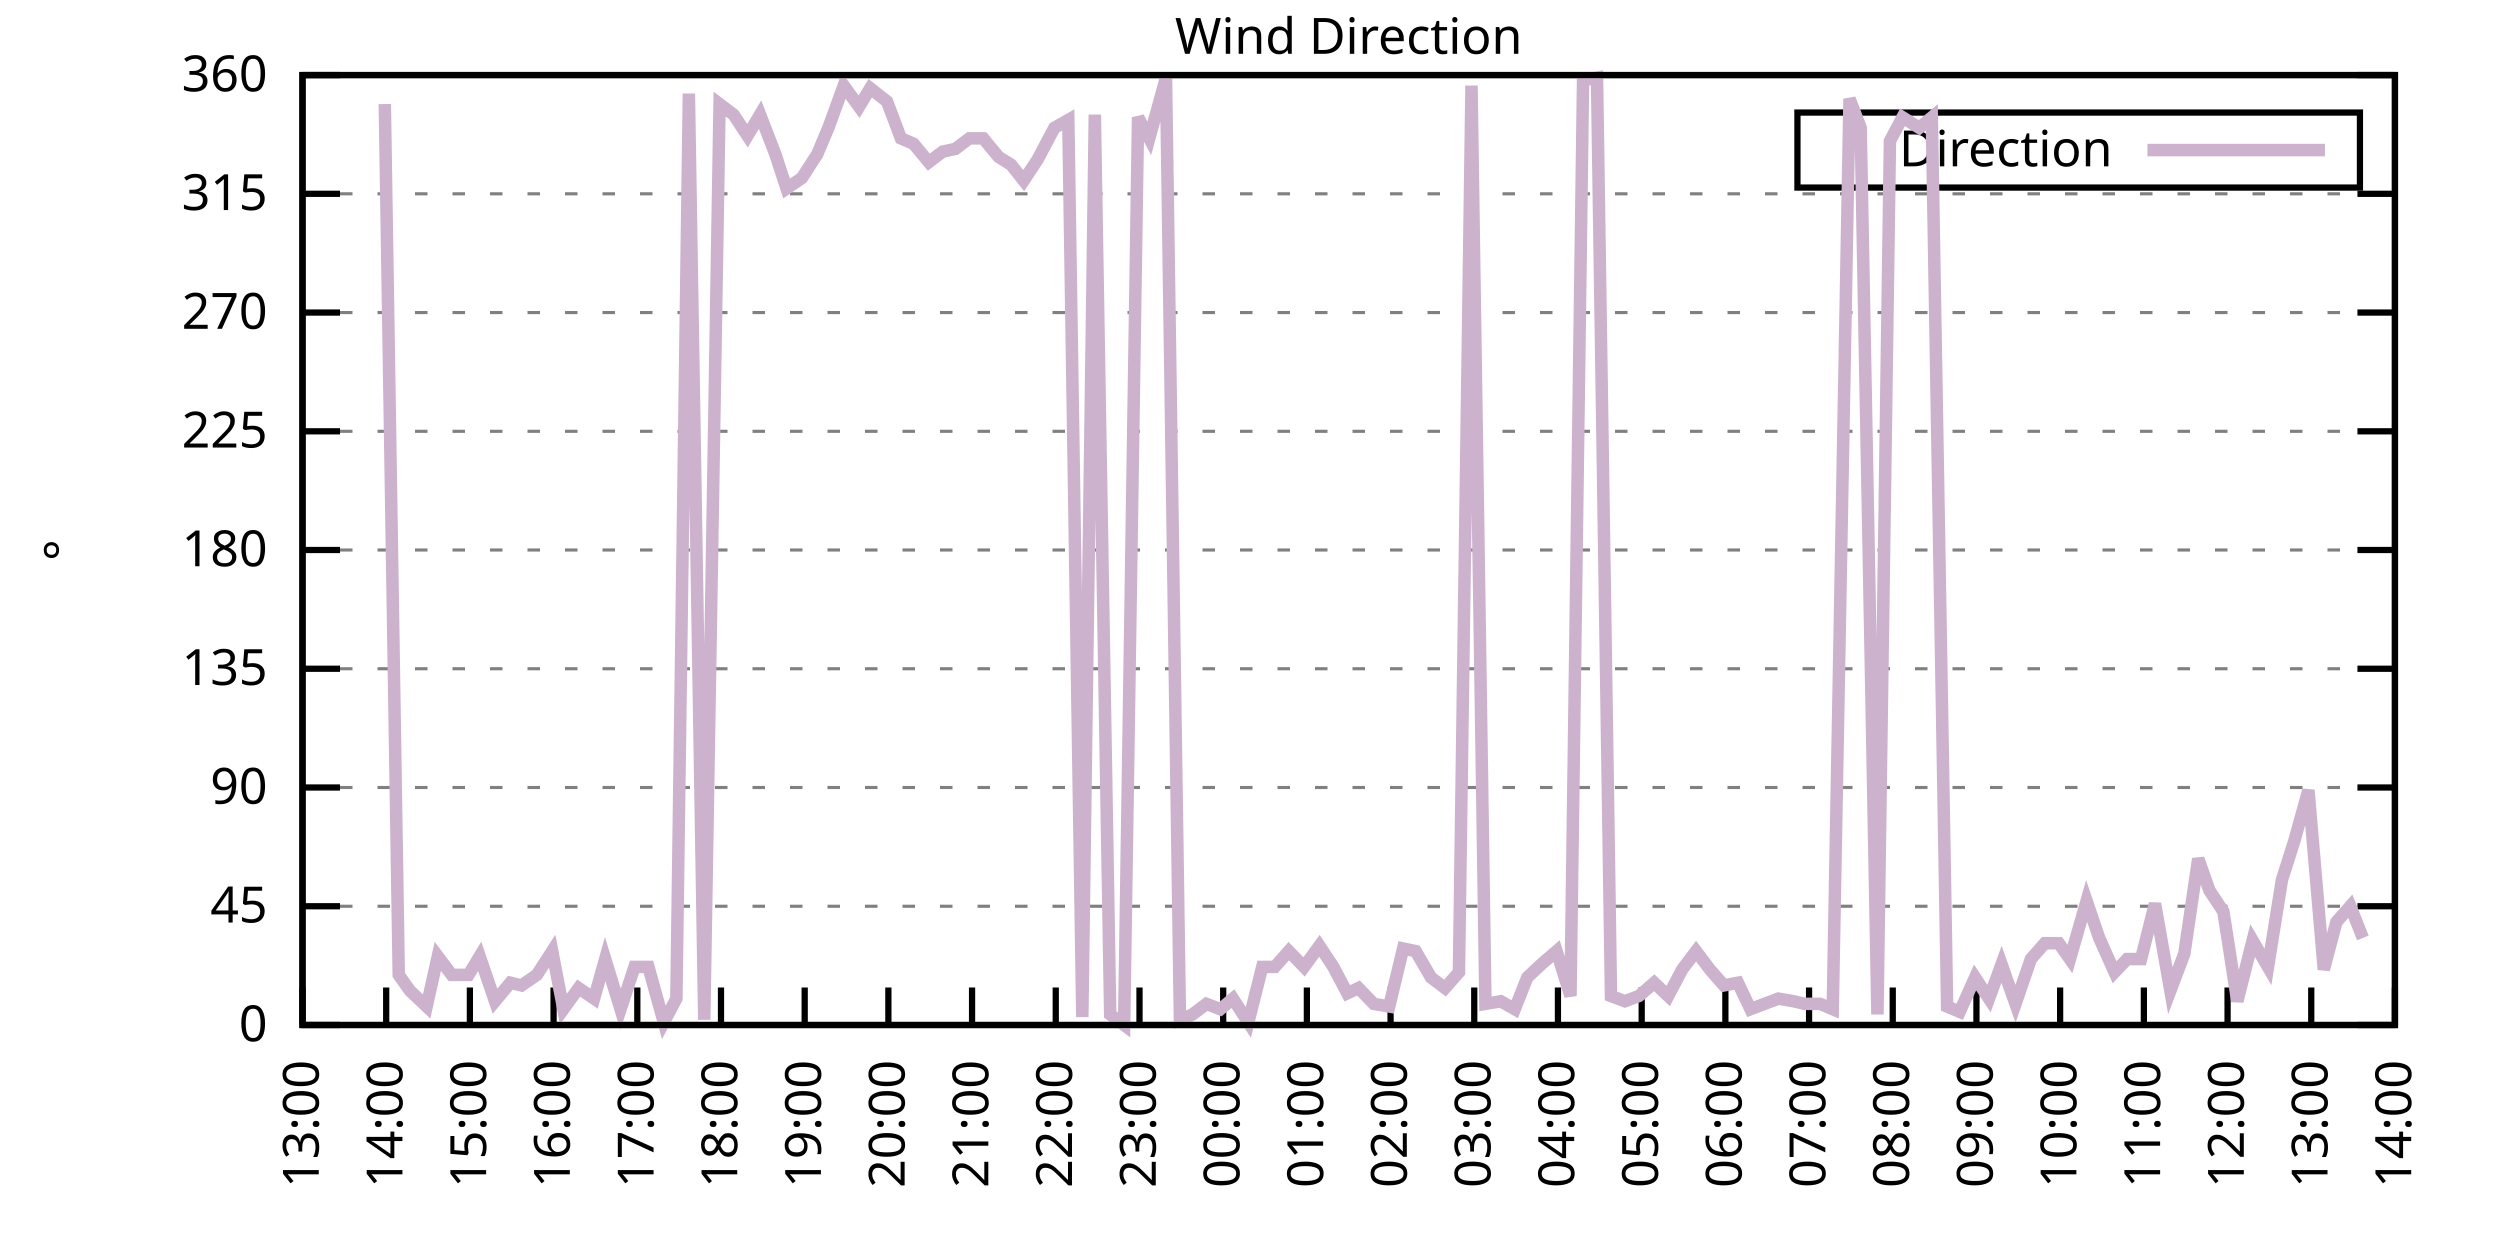
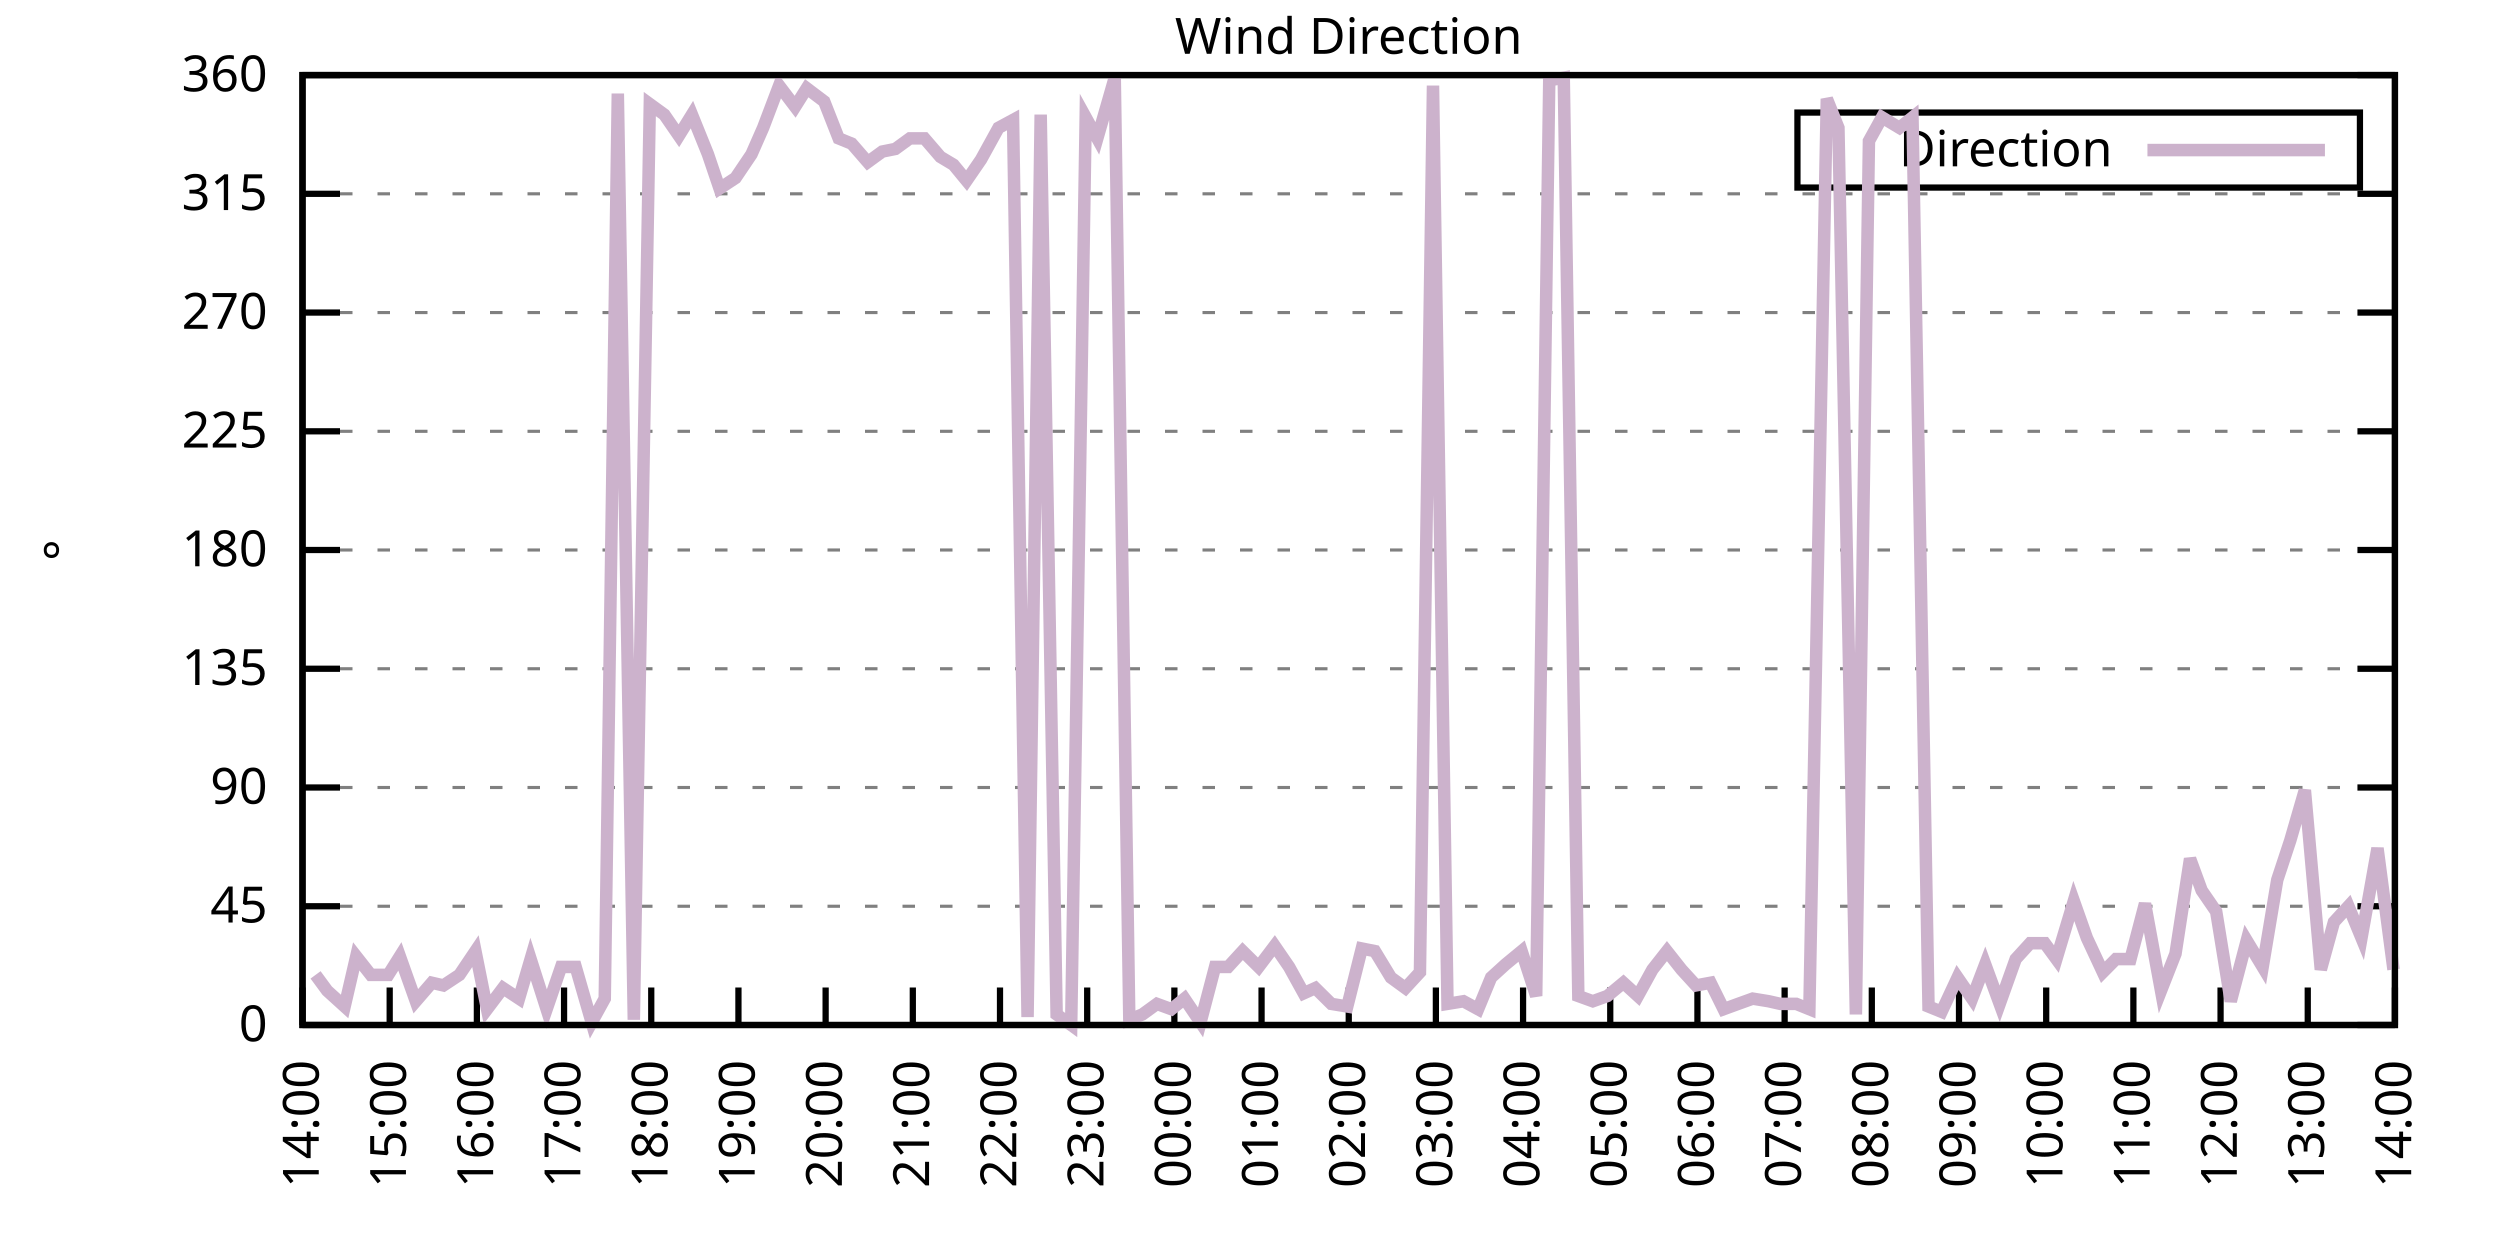
<svg xmlns="http://www.w3.org/2000/svg" xmlns:xlink="http://www.w3.org/1999/xlink" width="400" height="200" viewBox="0 0 400 200">
  <g id="gnuplot_canvas">
    <rect x="0" y="0" width="400" height="200" fill="none" />
    <defs>
      <circle id="gpDot" r="0.5" stroke-width="0.5" stroke="currentColor" />
      <path id="gpPt0" stroke-width="0.333" stroke="currentColor" d="M-1,0 h2 M0,-1 v2" />
      <path id="gpPt1" stroke-width="0.333" stroke="currentColor" d="M-1,-1 L1,1 M1,-1 L-1,1" />
      <path id="gpPt2" stroke-width="0.333" stroke="currentColor" d="M-1,0 L1,0 M0,-1 L0,1 M-1,-1 L1,1 M-1,1 L1,-1" />
      <rect id="gpPt3" stroke-width="0.333" stroke="currentColor" x="-1" y="-1" width="2" height="2" />
      <rect id="gpPt4" stroke-width="0.333" stroke="currentColor" fill="currentColor" x="-1" y="-1" width="2" height="2" />
      <circle id="gpPt5" stroke-width="0.333" stroke="currentColor" cx="0" cy="0" r="1" />
      <use xlink:href="#gpPt5" id="gpPt6" fill="currentColor" stroke="none" />
      <path id="gpPt7" stroke-width="0.333" stroke="currentColor" d="M0,-1.33 L-1.33,0.67 L1.33,0.67 z" />
      <use xlink:href="#gpPt7" id="gpPt8" fill="currentColor" stroke="none" />
      <use xlink:href="#gpPt7" id="gpPt9" stroke="currentColor" transform="rotate(180)" />
      <use xlink:href="#gpPt9" id="gpPt10" fill="currentColor" stroke="none" />
      <use xlink:href="#gpPt3" id="gpPt11" stroke="currentColor" transform="rotate(45)" />
      <use xlink:href="#gpPt11" id="gpPt12" fill="currentColor" stroke="none" />
      <path id="gpPt13" stroke-width="0.333" stroke="currentColor" d="M0,1.330 L1.265,0.411 L0.782,-1.067 L-0.782,-1.076 L-1.265,0.411 z" />
      <use xlink:href="#gpPt13" id="gpPt14" fill="currentColor" stroke="none" />
      <filter id="textbox" filterUnits="objectBoundingBox" x="0" y="0" height="1" width="1">
        <feFlood flood-color="white" flood-opacity="1" result="bgnd" />
        <feComposite in="SourceGraphic" in2="bgnd" operator="atop" />
      </filter>
      <filter id="greybox" filterUnits="objectBoundingBox" x="0" y="0" height="1" width="1">
        <feFlood flood-color="lightgrey" flood-opacity="1" result="grey" />
        <feComposite in="SourceGraphic" in2="grey" operator="atop" />
      </filter>
    </defs>
    <g fill="none" color="white" stroke="currentColor" stroke-width="1.00" stroke-linecap="butt" stroke-linejoin="miter">
</g>
    <g fill="none" color="black" stroke="currentColor" stroke-width="1.00" stroke-linecap="butt" stroke-linejoin="miter">
      <g stroke="none" shape-rendering="crispEdges">
        <polygon fill="rgb(255, 255, 255)" points="48.40,164.00 383.18,164.00 383.18,12.02 48.40,12.02 " />
      </g>
    </g>
    <g fill="none" color="black" stroke="currentColor" stroke-width="1.00" stroke-linecap="butt" stroke-linejoin="miter">
</g>
    <g fill="none" color="black" stroke="black" stroke-width="0.50" stroke-linecap="butt" stroke-linejoin="miter">
</g>
    <g fill="none" color="gray" stroke="currentColor" stroke-width="0.50" stroke-linecap="butt" stroke-linejoin="miter">
      <path stroke="gray" stroke-dasharray="2,4" class="gridline" d="M48.40,164.00 L383.19,164.00  " />
    </g>
    <g fill="none" color="gray" stroke="gray" stroke-width="1.00" stroke-linecap="butt" stroke-linejoin="miter">
</g>
    <g fill="none" color="black" stroke="currentColor" stroke-width="1.00" stroke-linecap="butt" stroke-linejoin="miter">
      <path stroke="black" d="M48.40,164.00 L54.40,164.00 M383.19,164.00 L377.19,164.00  " />
      <g transform="translate(42.80,166.60)" stroke="none" fill="black" font-family="Sans" font-size="8.00" text-anchor="end">
        <text>
          <tspan font-family="Sans"> 0</tspan>
        </text>
      </g>
    </g>
    <g fill="none" color="black" stroke="currentColor" stroke-width="1.00" stroke-linecap="butt" stroke-linejoin="miter">
</g>
    <g fill="none" color="black" stroke="black" stroke-width="0.50" stroke-linecap="butt" stroke-linejoin="miter">
</g>
    <g fill="none" color="gray" stroke="currentColor" stroke-width="0.50" stroke-linecap="butt" stroke-linejoin="miter">
      <path stroke="gray" stroke-dasharray="2,4" class="gridline" d="M48.40,145.00 L383.19,145.00  " />
    </g>
    <g fill="none" color="gray" stroke="gray" stroke-width="1.00" stroke-linecap="butt" stroke-linejoin="miter">
</g>
    <g fill="none" color="black" stroke="currentColor" stroke-width="1.00" stroke-linecap="butt" stroke-linejoin="miter">
      <path stroke="black" d="M48.40,145.00 L54.40,145.00 M383.19,145.00 L377.19,145.00  " />
      <g transform="translate(42.80,147.60)" stroke="none" fill="black" font-family="Sans" font-size="8.00" text-anchor="end">
        <text>
          <tspan font-family="Sans"> 45</tspan>
        </text>
      </g>
    </g>
    <g fill="none" color="black" stroke="currentColor" stroke-width="1.00" stroke-linecap="butt" stroke-linejoin="miter">
</g>
    <g fill="none" color="black" stroke="black" stroke-width="0.50" stroke-linecap="butt" stroke-linejoin="miter">
</g>
    <g fill="none" color="gray" stroke="currentColor" stroke-width="0.50" stroke-linecap="butt" stroke-linejoin="miter">
      <path stroke="gray" stroke-dasharray="2,4" class="gridline" d="M48.40,126.00 L383.19,126.00  " />
    </g>
    <g fill="none" color="gray" stroke="gray" stroke-width="1.00" stroke-linecap="butt" stroke-linejoin="miter">
</g>
    <g fill="none" color="black" stroke="currentColor" stroke-width="1.00" stroke-linecap="butt" stroke-linejoin="miter">
      <path stroke="black" d="M48.40,126.00 L54.40,126.00 M383.19,126.00 L377.19,126.00  " />
      <g transform="translate(42.80,128.60)" stroke="none" fill="black" font-family="Sans" font-size="8.00" text-anchor="end">
        <text>
          <tspan font-family="Sans"> 90</tspan>
        </text>
      </g>
    </g>
    <g fill="none" color="black" stroke="currentColor" stroke-width="1.00" stroke-linecap="butt" stroke-linejoin="miter">
</g>
    <g fill="none" color="black" stroke="black" stroke-width="0.50" stroke-linecap="butt" stroke-linejoin="miter">
</g>
    <g fill="none" color="gray" stroke="currentColor" stroke-width="0.50" stroke-linecap="butt" stroke-linejoin="miter">
      <path stroke="gray" stroke-dasharray="2,4" class="gridline" d="M48.40,107.00 L383.19,107.00  " />
    </g>
    <g fill="none" color="gray" stroke="gray" stroke-width="1.00" stroke-linecap="butt" stroke-linejoin="miter">
</g>
    <g fill="none" color="black" stroke="currentColor" stroke-width="1.00" stroke-linecap="butt" stroke-linejoin="miter">
      <path stroke="black" d="M48.40,107.00 L54.40,107.00 M383.19,107.00 L377.19,107.00  " />
      <g transform="translate(42.80,109.60)" stroke="none" fill="black" font-family="Sans" font-size="8.00" text-anchor="end">
        <text>
          <tspan font-family="Sans"> 135</tspan>
        </text>
      </g>
    </g>
    <g fill="none" color="black" stroke="currentColor" stroke-width="1.00" stroke-linecap="butt" stroke-linejoin="miter">
</g>
    <g fill="none" color="black" stroke="black" stroke-width="0.50" stroke-linecap="butt" stroke-linejoin="miter">
</g>
    <g fill="none" color="gray" stroke="currentColor" stroke-width="0.50" stroke-linecap="butt" stroke-linejoin="miter">
      <path stroke="gray" stroke-dasharray="2,4" class="gridline" d="M48.40,88.00 L383.19,88.00  " />
    </g>
    <g fill="none" color="gray" stroke="gray" stroke-width="1.00" stroke-linecap="butt" stroke-linejoin="miter">
</g>
    <g fill="none" color="black" stroke="currentColor" stroke-width="1.00" stroke-linecap="butt" stroke-linejoin="miter">
      <path stroke="black" d="M48.40,88.00 L54.40,88.00 M383.19,88.00 L377.19,88.00  " />
      <g transform="translate(42.80,90.60)" stroke="none" fill="black" font-family="Sans" font-size="8.00" text-anchor="end">
        <text>
          <tspan font-family="Sans"> 180</tspan>
        </text>
      </g>
    </g>
    <g fill="none" color="black" stroke="currentColor" stroke-width="1.00" stroke-linecap="butt" stroke-linejoin="miter">
</g>
    <g fill="none" color="black" stroke="black" stroke-width="0.50" stroke-linecap="butt" stroke-linejoin="miter">
</g>
    <g fill="none" color="gray" stroke="currentColor" stroke-width="0.50" stroke-linecap="butt" stroke-linejoin="miter">
      <path stroke="gray" stroke-dasharray="2,4" class="gridline" d="M48.40,69.01 L383.19,69.01  " />
    </g>
    <g fill="none" color="gray" stroke="gray" stroke-width="1.00" stroke-linecap="butt" stroke-linejoin="miter">
</g>
    <g fill="none" color="black" stroke="currentColor" stroke-width="1.00" stroke-linecap="butt" stroke-linejoin="miter">
      <path stroke="black" d="M48.40,69.01 L54.40,69.01 M383.19,69.01 L377.19,69.01  " />
      <g transform="translate(42.80,71.61)" stroke="none" fill="black" font-family="Sans" font-size="8.00" text-anchor="end">
        <text>
          <tspan font-family="Sans"> 225</tspan>
        </text>
      </g>
    </g>
    <g fill="none" color="black" stroke="currentColor" stroke-width="1.00" stroke-linecap="butt" stroke-linejoin="miter">
</g>
    <g fill="none" color="black" stroke="black" stroke-width="0.50" stroke-linecap="butt" stroke-linejoin="miter">
</g>
    <g fill="none" color="gray" stroke="currentColor" stroke-width="0.50" stroke-linecap="butt" stroke-linejoin="miter">
      <path stroke="gray" stroke-dasharray="2,4" class="gridline" d="M48.40,50.01 L383.19,50.01  " />
    </g>
    <g fill="none" color="gray" stroke="gray" stroke-width="1.00" stroke-linecap="butt" stroke-linejoin="miter">
</g>
    <g fill="none" color="black" stroke="currentColor" stroke-width="1.00" stroke-linecap="butt" stroke-linejoin="miter">
      <path stroke="black" d="M48.40,50.01 L54.40,50.01 M383.19,50.01 L377.19,50.01  " />
      <g transform="translate(42.80,52.61)" stroke="none" fill="black" font-family="Sans" font-size="8.00" text-anchor="end">
        <text>
          <tspan font-family="Sans"> 270</tspan>
        </text>
      </g>
    </g>
    <g fill="none" color="black" stroke="currentColor" stroke-width="1.00" stroke-linecap="butt" stroke-linejoin="miter">
</g>
    <g fill="none" color="black" stroke="black" stroke-width="0.50" stroke-linecap="butt" stroke-linejoin="miter">
</g>
    <g fill="none" color="gray" stroke="currentColor" stroke-width="0.50" stroke-linecap="butt" stroke-linejoin="miter">
      <path stroke="gray" stroke-dasharray="2,4" class="gridline" d="M48.40,31.01 L383.19,31.01  " />
    </g>
    <g fill="none" color="gray" stroke="gray" stroke-width="1.00" stroke-linecap="butt" stroke-linejoin="miter">
</g>
    <g fill="none" color="black" stroke="currentColor" stroke-width="1.00" stroke-linecap="butt" stroke-linejoin="miter">
      <path stroke="black" d="M48.40,31.01 L54.40,31.01 M383.19,31.01 L377.19,31.01  " />
      <g transform="translate(42.80,33.61)" stroke="none" fill="black" font-family="Sans" font-size="8.00" text-anchor="end">
        <text>
          <tspan font-family="Sans"> 315</tspan>
        </text>
      </g>
    </g>
    <g fill="none" color="black" stroke="currentColor" stroke-width="1.00" stroke-linecap="butt" stroke-linejoin="miter">
</g>
    <g fill="none" color="black" stroke="black" stroke-width="0.50" stroke-linecap="butt" stroke-linejoin="miter">
</g>
    <g fill="none" color="gray" stroke="currentColor" stroke-width="0.50" stroke-linecap="butt" stroke-linejoin="miter">
      <path stroke="gray" stroke-dasharray="2,4" class="gridline" d="M48.40,12.01 L383.19,12.01  " />
    </g>
    <g fill="none" color="gray" stroke="gray" stroke-width="1.00" stroke-linecap="butt" stroke-linejoin="miter">
</g>
    <g fill="none" color="black" stroke="currentColor" stroke-width="1.00" stroke-linecap="butt" stroke-linejoin="miter">
      <path stroke="black" d="M48.40,12.01 L54.40,12.01 M383.19,12.01 L377.19,12.01  " />
      <g transform="translate(42.80,14.61)" stroke="none" fill="black" font-family="Sans" font-size="8.00" text-anchor="end">
        <text>
          <tspan font-family="Sans"> 360</tspan>
        </text>
      </g>
    </g>
    <g fill="none" color="black" stroke="currentColor" stroke-width="1.00" stroke-linecap="butt" stroke-linejoin="miter">
      <path stroke="black" d="M48.40,164.00 L48.40,158.00  " />
      <g transform="translate(51.00,169.60) rotate(270.00)" stroke="none" fill="black" font-family="Sans" font-size="8.00" text-anchor="end">
        <text>
-           <tspan font-family="Sans">13:00</tspan>
-         </text>
-       </g>
-     </g>
-     <g fill="none" color="black" stroke="currentColor" stroke-width="1.00" stroke-linecap="butt" stroke-linejoin="miter">
-       <path stroke="black" d="M61.79,164.00 L61.79,158.00  " />
-       <g transform="translate(64.39,169.60) rotate(270.00)" stroke="none" fill="black" font-family="Sans" font-size="8.00" text-anchor="end">
-         <text>
          <tspan font-family="Sans">14:00</tspan>
        </text>
      </g>
    </g>
    <g fill="none" color="black" stroke="currentColor" stroke-width="1.00" stroke-linecap="butt" stroke-linejoin="miter">
-       <path stroke="black" d="M75.18,164.00 L75.18,158.00  " />
-       <g transform="translate(77.78,169.60) rotate(270.00)" stroke="none" fill="black" font-family="Sans" font-size="8.00" text-anchor="end">
+       <path stroke="black" d="M62.35,164.00 L62.35,158.00  " />
+       <g transform="translate(64.95,169.60) rotate(270.00)" stroke="none" fill="black" font-family="Sans" font-size="8.00" text-anchor="end">
        <text>
          <tspan font-family="Sans">15:00</tspan>
        </text>
      </g>
    </g>
    <g fill="none" color="black" stroke="currentColor" stroke-width="1.00" stroke-linecap="butt" stroke-linejoin="miter">
-       <path stroke="black" d="M88.57,164.00 L88.57,158.00  " />
-       <g transform="translate(91.17,169.60) rotate(270.00)" stroke="none" fill="black" font-family="Sans" font-size="8.00" text-anchor="end">
+       <path stroke="black" d="M76.30,164.00 L76.30,158.00  " />
+       <g transform="translate(78.90,169.60) rotate(270.00)" stroke="none" fill="black" font-family="Sans" font-size="8.00" text-anchor="end">
        <text>
          <tspan font-family="Sans">16:00</tspan>
        </text>
      </g>
    </g>
    <g fill="none" color="black" stroke="currentColor" stroke-width="1.00" stroke-linecap="butt" stroke-linejoin="miter">
-       <path stroke="black" d="M101.97,164.00 L101.97,158.00  " />
-       <g transform="translate(104.57,169.60) rotate(270.00)" stroke="none" fill="black" font-family="Sans" font-size="8.00" text-anchor="end">
+       <path stroke="black" d="M90.25,164.00 L90.25,158.00  " />
+       <g transform="translate(92.85,169.60) rotate(270.00)" stroke="none" fill="black" font-family="Sans" font-size="8.00" text-anchor="end">
        <text>
          <tspan font-family="Sans">17:00</tspan>
        </text>
      </g>
    </g>
    <g fill="none" color="black" stroke="currentColor" stroke-width="1.00" stroke-linecap="butt" stroke-linejoin="miter">
-       <path stroke="black" d="M115.36,164.00 L115.36,158.00  " />
-       <g transform="translate(117.96,169.60) rotate(270.00)" stroke="none" fill="black" font-family="Sans" font-size="8.00" text-anchor="end">
+       <path stroke="black" d="M104.20,164.00 L104.20,158.00  " />
+       <g transform="translate(106.80,169.60) rotate(270.00)" stroke="none" fill="black" font-family="Sans" font-size="8.00" text-anchor="end">
        <text>
          <tspan font-family="Sans">18:00</tspan>
        </text>
      </g>
    </g>
    <g fill="none" color="black" stroke="currentColor" stroke-width="1.00" stroke-linecap="butt" stroke-linejoin="miter">
-       <path stroke="black" d="M128.75,164.00 L128.75,158.00  " />
-       <g transform="translate(131.35,169.60) rotate(270.00)" stroke="none" fill="black" font-family="Sans" font-size="8.00" text-anchor="end">
+       <path stroke="black" d="M118.15,164.00 L118.15,158.00  " />
+       <g transform="translate(120.75,169.60) rotate(270.00)" stroke="none" fill="black" font-family="Sans" font-size="8.00" text-anchor="end">
        <text>
          <tspan font-family="Sans">19:00</tspan>
        </text>
      </g>
    </g>
    <g fill="none" color="black" stroke="currentColor" stroke-width="1.00" stroke-linecap="butt" stroke-linejoin="miter">
-       <path stroke="black" d="M142.14,164.00 L142.14,158.00  " />
-       <g transform="translate(144.74,169.60) rotate(270.00)" stroke="none" fill="black" font-family="Sans" font-size="8.00" text-anchor="end">
+       <path stroke="black" d="M132.10,164.00 L132.10,158.00  " />
+       <g transform="translate(134.70,169.60) rotate(270.00)" stroke="none" fill="black" font-family="Sans" font-size="8.00" text-anchor="end">
        <text>
          <tspan font-family="Sans">20:00</tspan>
        </text>
      </g>
    </g>
    <g fill="none" color="black" stroke="currentColor" stroke-width="1.00" stroke-linecap="butt" stroke-linejoin="miter">
-       <path stroke="black" d="M155.53,164.00 L155.53,158.00  " />
-       <g transform="translate(158.13,169.60) rotate(270.00)" stroke="none" fill="black" font-family="Sans" font-size="8.00" text-anchor="end">
+       <path stroke="black" d="M146.05,164.00 L146.05,158.00  " />
+       <g transform="translate(148.65,169.60) rotate(270.00)" stroke="none" fill="black" font-family="Sans" font-size="8.00" text-anchor="end">
        <text>
          <tspan font-family="Sans">21:00</tspan>
        </text>
      </g>
    </g>
    <g fill="none" color="black" stroke="currentColor" stroke-width="1.00" stroke-linecap="butt" stroke-linejoin="miter">
-       <path stroke="black" d="M168.92,164.00 L168.92,158.00  " />
-       <g transform="translate(171.52,169.60) rotate(270.00)" stroke="none" fill="black" font-family="Sans" font-size="8.00" text-anchor="end">
+       <path stroke="black" d="M160.00,164.00 L160.00,158.00  " />
+       <g transform="translate(162.60,169.60) rotate(270.00)" stroke="none" fill="black" font-family="Sans" font-size="8.00" text-anchor="end">
        <text>
          <tspan font-family="Sans">22:00</tspan>
        </text>
      </g>
    </g>
    <g fill="none" color="black" stroke="currentColor" stroke-width="1.00" stroke-linecap="butt" stroke-linejoin="miter">
-       <path stroke="black" d="M182.32,164.00 L182.32,158.00  " />
-       <g transform="translate(184.92,169.60) rotate(270.00)" stroke="none" fill="black" font-family="Sans" font-size="8.00" text-anchor="end">
+       <path stroke="black" d="M173.95,164.00 L173.95,158.00  " />
+       <g transform="translate(176.55,169.60) rotate(270.00)" stroke="none" fill="black" font-family="Sans" font-size="8.00" text-anchor="end">
        <text>
          <tspan font-family="Sans">23:00</tspan>
        </text>
      </g>
    </g>
    <g fill="none" color="black" stroke="currentColor" stroke-width="1.00" stroke-linecap="butt" stroke-linejoin="miter">
-       <path stroke="black" d="M195.71,164.00 L195.71,158.00  " />
-       <g transform="translate(198.31,169.60) rotate(270.00)" stroke="none" fill="black" font-family="Sans" font-size="8.00" text-anchor="end">
+       <path stroke="black" d="M187.90,164.00 L187.90,158.00  " />
+       <g transform="translate(190.50,169.60) rotate(270.00)" stroke="none" fill="black" font-family="Sans" font-size="8.00" text-anchor="end">
        <text>
          <tspan font-family="Sans">00:00</tspan>
        </text>
      </g>
    </g>
    <g fill="none" color="black" stroke="currentColor" stroke-width="1.00" stroke-linecap="butt" stroke-linejoin="miter">
-       <path stroke="black" d="M209.10,164.00 L209.10,158.00  " />
-       <g transform="translate(211.70,169.60) rotate(270.00)" stroke="none" fill="black" font-family="Sans" font-size="8.00" text-anchor="end">
+       <path stroke="black" d="M201.85,164.00 L201.85,158.00  " />
+       <g transform="translate(204.45,169.60) rotate(270.00)" stroke="none" fill="black" font-family="Sans" font-size="8.00" text-anchor="end">
        <text>
          <tspan font-family="Sans">01:00</tspan>
        </text>
      </g>
    </g>
    <g fill="none" color="black" stroke="currentColor" stroke-width="1.00" stroke-linecap="butt" stroke-linejoin="miter">
-       <path stroke="black" d="M222.49,164.00 L222.49,158.00  " />
-       <g transform="translate(225.09,169.60) rotate(270.00)" stroke="none" fill="black" font-family="Sans" font-size="8.00" text-anchor="end">
+       <path stroke="black" d="M215.80,164.00 L215.80,158.00  " />
+       <g transform="translate(218.40,169.60) rotate(270.00)" stroke="none" fill="black" font-family="Sans" font-size="8.00" text-anchor="end">
        <text>
          <tspan font-family="Sans">02:00</tspan>
        </text>
      </g>
    </g>
    <g fill="none" color="black" stroke="currentColor" stroke-width="1.00" stroke-linecap="butt" stroke-linejoin="miter">
-       <path stroke="black" d="M235.88,164.00 L235.88,158.00  " />
-       <g transform="translate(238.48,169.60) rotate(270.00)" stroke="none" fill="black" font-family="Sans" font-size="8.00" text-anchor="end">
+       <path stroke="black" d="M229.74,164.00 L229.74,158.00  " />
+       <g transform="translate(232.34,169.60) rotate(270.00)" stroke="none" fill="black" font-family="Sans" font-size="8.00" text-anchor="end">
        <text>
          <tspan font-family="Sans">03:00</tspan>
        </text>
      </g>
    </g>
    <g fill="none" color="black" stroke="currentColor" stroke-width="1.00" stroke-linecap="butt" stroke-linejoin="miter">
-       <path stroke="black" d="M249.27,164.00 L249.27,158.00  " />
-       <g transform="translate(251.87,169.60) rotate(270.00)" stroke="none" fill="black" font-family="Sans" font-size="8.00" text-anchor="end">
+       <path stroke="black" d="M243.69,164.00 L243.69,158.00  " />
+       <g transform="translate(246.29,169.60) rotate(270.00)" stroke="none" fill="black" font-family="Sans" font-size="8.00" text-anchor="end">
        <text>
          <tspan font-family="Sans">04:00</tspan>
        </text>
      </g>
    </g>
    <g fill="none" color="black" stroke="currentColor" stroke-width="1.00" stroke-linecap="butt" stroke-linejoin="miter">
-       <path stroke="black" d="M262.67,164.00 L262.67,158.00  " />
-       <g transform="translate(265.27,169.60) rotate(270.00)" stroke="none" fill="black" font-family="Sans" font-size="8.00" text-anchor="end">
+       <path stroke="black" d="M257.64,164.00 L257.64,158.00  " />
+       <g transform="translate(260.24,169.60) rotate(270.00)" stroke="none" fill="black" font-family="Sans" font-size="8.00" text-anchor="end">
        <text>
          <tspan font-family="Sans">05:00</tspan>
        </text>
      </g>
    </g>
    <g fill="none" color="black" stroke="currentColor" stroke-width="1.00" stroke-linecap="butt" stroke-linejoin="miter">
-       <path stroke="black" d="M276.06,164.00 L276.06,158.00  " />
-       <g transform="translate(278.66,169.60) rotate(270.00)" stroke="none" fill="black" font-family="Sans" font-size="8.00" text-anchor="end">
+       <path stroke="black" d="M271.59,164.00 L271.59,158.00  " />
+       <g transform="translate(274.19,169.60) rotate(270.00)" stroke="none" fill="black" font-family="Sans" font-size="8.00" text-anchor="end">
        <text>
          <tspan font-family="Sans">06:00</tspan>
        </text>
      </g>
    </g>
    <g fill="none" color="black" stroke="currentColor" stroke-width="1.00" stroke-linecap="butt" stroke-linejoin="miter">
-       <path stroke="black" d="M289.45,164.00 L289.45,158.00  " />
-       <g transform="translate(292.05,169.60) rotate(270.00)" stroke="none" fill="black" font-family="Sans" font-size="8.00" text-anchor="end">
+       <path stroke="black" d="M285.54,164.00 L285.54,158.00  " />
+       <g transform="translate(288.14,169.60) rotate(270.00)" stroke="none" fill="black" font-family="Sans" font-size="8.00" text-anchor="end">
        <text>
          <tspan font-family="Sans">07:00</tspan>
        </text>
      </g>
    </g>
    <g fill="none" color="black" stroke="currentColor" stroke-width="1.00" stroke-linecap="butt" stroke-linejoin="miter">
-       <path stroke="black" d="M302.84,164.00 L302.84,158.00  " />
-       <g transform="translate(305.44,169.60) rotate(270.00)" stroke="none" fill="black" font-family="Sans" font-size="8.00" text-anchor="end">
+       <path stroke="black" d="M299.49,164.00 L299.49,158.00  " />
+       <g transform="translate(302.09,169.60) rotate(270.00)" stroke="none" fill="black" font-family="Sans" font-size="8.00" text-anchor="end">
        <text>
          <tspan font-family="Sans">08:00</tspan>
        </text>
      </g>
    </g>
    <g fill="none" color="black" stroke="currentColor" stroke-width="1.00" stroke-linecap="butt" stroke-linejoin="miter">
-       <path stroke="black" d="M316.23,164.00 L316.23,158.00  " />
-       <g transform="translate(318.83,169.60) rotate(270.00)" stroke="none" fill="black" font-family="Sans" font-size="8.00" text-anchor="end">
+       <path stroke="black" d="M313.44,164.00 L313.44,158.00  " />
+       <g transform="translate(316.04,169.60) rotate(270.00)" stroke="none" fill="black" font-family="Sans" font-size="8.00" text-anchor="end">
        <text>
          <tspan font-family="Sans">09:00</tspan>
        </text>
      </g>
    </g>
    <g fill="none" color="black" stroke="currentColor" stroke-width="1.00" stroke-linecap="butt" stroke-linejoin="miter">
-       <path stroke="black" d="M329.62,164.00 L329.62,158.00  " />
-       <g transform="translate(332.22,169.60) rotate(270.00)" stroke="none" fill="black" font-family="Sans" font-size="8.00" text-anchor="end">
+       <path stroke="black" d="M327.39,164.00 L327.39,158.00  " />
+       <g transform="translate(329.99,169.60) rotate(270.00)" stroke="none" fill="black" font-family="Sans" font-size="8.00" text-anchor="end">
        <text>
          <tspan font-family="Sans">10:00</tspan>
        </text>
      </g>
    </g>
    <g fill="none" color="black" stroke="currentColor" stroke-width="1.00" stroke-linecap="butt" stroke-linejoin="miter">
-       <path stroke="black" d="M343.02,164.00 L343.02,158.00  " />
-       <g transform="translate(345.62,169.60) rotate(270.00)" stroke="none" fill="black" font-family="Sans" font-size="8.00" text-anchor="end">
+       <path stroke="black" d="M341.34,164.00 L341.34,158.00  " />
+       <g transform="translate(343.94,169.60) rotate(270.00)" stroke="none" fill="black" font-family="Sans" font-size="8.00" text-anchor="end">
        <text>
          <tspan font-family="Sans">11:00</tspan>
        </text>
      </g>
    </g>
    <g fill="none" color="black" stroke="currentColor" stroke-width="1.00" stroke-linecap="butt" stroke-linejoin="miter">
-       <path stroke="black" d="M356.41,164.00 L356.41,158.00  " />
-       <g transform="translate(359.01,169.60) rotate(270.00)" stroke="none" fill="black" font-family="Sans" font-size="8.00" text-anchor="end">
+       <path stroke="black" d="M355.29,164.00 L355.29,158.00  " />
+       <g transform="translate(357.89,169.60) rotate(270.00)" stroke="none" fill="black" font-family="Sans" font-size="8.00" text-anchor="end">
        <text>
          <tspan font-family="Sans">12:00</tspan>
        </text>
      </g>
    </g>
    <g fill="none" color="black" stroke="currentColor" stroke-width="1.00" stroke-linecap="butt" stroke-linejoin="miter">
-       <path stroke="black" d="M369.80,164.00 L369.80,158.00  " />
-       <g transform="translate(372.40,169.60) rotate(270.00)" stroke="none" fill="black" font-family="Sans" font-size="8.00" text-anchor="end">
+       <path stroke="black" d="M369.24,164.00 L369.24,158.00  " />
+       <g transform="translate(371.84,169.60) rotate(270.00)" stroke="none" fill="black" font-family="Sans" font-size="8.00" text-anchor="end">
        <text>
          <tspan font-family="Sans">13:00</tspan>
        </text>
      </g>
    </g>
    <g fill="none" color="black" stroke="currentColor" stroke-width="1.00" stroke-linecap="butt" stroke-linejoin="miter">
      <path stroke="black" d="M383.19,164.00 L383.19,158.00  " />
      <g transform="translate(385.79,169.60) rotate(270.00)" stroke="none" fill="black" font-family="Sans" font-size="8.00" text-anchor="end">
        <text>
          <tspan font-family="Sans">14:00</tspan>
        </text>
      </g>
    </g>
    <g fill="none" color="black" stroke="currentColor" stroke-width="1.00" stroke-linecap="butt" stroke-linejoin="miter">
</g>
    <g fill="none" color="black" stroke="currentColor" stroke-width="1.00" stroke-linecap="butt" stroke-linejoin="miter">
      <path stroke="black" d="M48.40,12.01 L48.40,164.00 L383.19,164.00 L383.19,12.01 L48.40,12.01 Z  " />
    </g>
    <g fill="none" color="black" stroke="currentColor" stroke-width="1.00" stroke-linecap="butt" stroke-linejoin="miter">
</g>
    <g fill="none" color="black" stroke="currentColor" stroke-width="1.00" stroke-linecap="butt" stroke-linejoin="miter">
      <path stroke="black" d="M287.59,30.01 L287.59,18.01 L377.59,18.01 L377.59,30.01 L287.59,30.01 Z  " />
    </g>
    <g id="Wind_direction_plot_1">
      <g fill="none" color="white" stroke="black" stroke-width="2.00" stroke-linecap="butt" stroke-linejoin="miter">
</g>
      <g fill="none" color="black" stroke="currentColor" stroke-width="2.00" stroke-linecap="butt" stroke-linejoin="miter">
        <g transform="translate(337.99,26.61)" stroke="none" fill="black" font-family="Sans" font-size="8.00" text-anchor="end">
          <text>
            <tspan font-family="Sans">Direction</tspan>
          </text>
        </g>
      </g>
      <g fill="none" color="black" stroke="currentColor" stroke-width="2.00" stroke-linecap="butt" stroke-linejoin="miter">
-         <path stroke="rgb(204, 178, 204)" d="M343.59,24.01 L371.99,24.01 M61.57,16.65 L63.80,155.98 L65.59,158.51 L68.26,161.04 L70.05,153.02 L72.28,155.98   L74.96,155.98 L76.75,153.02 L79.20,160.20 L81.66,157.24 L83.44,157.67 L85.90,155.98 L88.35,152.18 L90.14,161.47   L92.59,158.09 L95.05,159.78 L96.83,153.45 L99.29,161.47 L101.52,154.71 L103.75,154.71 L106.21,163.58 L108.22,159.78   L110.22,14.97 L112.68,163.16 L115.13,16.65 L117.37,18.34 L119.60,21.72 L121.61,18.34 L124.06,24.68 L125.85,30.16   L128.30,28.48 L130.76,24.68 L132.54,20.45 L135.00,13.70 L137.45,17.08 L139.24,14.12 L141.92,16.23 L144.15,22.14   L146.16,22.99 L148.61,25.94 L150.85,24.25 L152.85,23.83 L155.09,22.14 L157.32,22.14 L159.77,25.10 L161.78,26.36   L163.79,28.90 L166.02,25.52 L168.70,20.45 L170.93,19.19 L173.17,162.73 L175.17,18.34 L177.63,162.31 L179.86,164.00   L182.09,18.77 L183.88,22.14 L186.56,12.43 L188.79,163.16 L190.80,162.31 L193.03,160.62 L195.26,161.47 L197.27,159.78   L199.73,163.58 L201.96,154.71 L203.97,154.71 L206.20,152.18 L208.65,154.71 L211.11,151.33 L213.34,154.71 L215.57,158.93   L217.36,158.09 L219.81,160.62 L222.27,161.04 L224.50,151.76 L226.51,152.18 L228.96,156.40 L231.20,158.09 L233.43,155.56   L235.44,13.70 L237.67,160.62 L240.12,160.20 L242.36,161.47 L244.36,156.40 L246.60,154.29 L249.05,152.18 L251.28,159.36   L253.29,12.85 L255.52,12.43 L257.76,159.36 L259.99,160.20 L262.22,159.36 L264.67,157.24 L266.91,159.36 L269.14,155.13   L271.37,152.18 L273.60,155.13 L275.83,157.67 L278.07,157.24 L280.07,161.47 L282.31,160.62 L284.54,159.78 L286.99,160.20   L288.78,160.62 L291.23,160.62 L293.24,161.47 L295.92,15.81 L297.71,20.45 L300.39,162.31 L302.39,22.56 L304.40,18.77   L307.08,20.45 L309.09,18.77 L311.54,161.04 L313.55,161.89 L316.01,156.40 L318.24,159.78 L320.25,154.29 L322.48,160.62   L324.94,153.45 L327.17,150.91 L329.40,150.91 L331.19,153.45 L333.86,144.16 L335.87,150.07 L338.33,155.56 L340.34,153.45   L342.57,153.45 L344.80,144.58 L347.26,158.51 L349.49,152.60 L351.72,137.40 L353.51,142.47 L355.74,145.85 L357.97,160.20   L360.42,150.49 L362.88,154.71 L365.11,140.78 L367.12,134.45 L369.35,126.42 L371.81,155.13 L373.82,147.53 L376.05,145.00   L378.06,150.07  " />
+         <path stroke="rgb(204, 178, 204)" d="M343.59,24.01 L371.99,24.01 M50.49,155.98 L52.35,158.51 L55.14,161.04 L57.00,153.02 L59.33,155.98 L62.12,155.98   L63.98,153.02 L66.53,160.20 L69.09,157.24 L70.95,157.67 L73.51,155.98 L76.07,152.18 L77.93,161.47 L80.48,158.09   L83.04,159.78 L84.90,153.45 L87.46,161.47 L89.78,154.71 L92.11,154.71 L94.67,163.58 L96.76,159.78 L98.85,14.97   L101.41,163.16 L103.97,16.65 L106.29,18.34 L108.62,21.72 L110.71,18.34 L113.27,24.68 L115.13,30.16 L117.68,28.48   L120.24,24.68 L122.10,20.45 L124.66,13.70 L127.22,17.08 L129.08,14.12 L131.87,16.23 L134.19,22.14 L136.28,22.99   L138.84,25.94 L141.16,24.25 L143.26,23.83 L145.58,22.14 L147.91,22.14 L150.46,25.10 L152.56,26.36 L154.65,28.90   L156.97,25.52 L159.76,20.45 L162.09,19.19 L164.41,162.73 L166.51,18.34 L169.06,162.31 L171.39,164.00 L173.71,18.77   L175.57,22.14 L178.36,12.43 L180.69,163.16 L182.78,162.31 L185.11,160.62 L187.43,161.47 L189.52,159.78 L192.08,163.58   L194.41,154.71 L196.50,154.71 L198.82,152.18 L201.38,154.71 L203.94,151.33 L206.26,154.71 L208.59,158.93 L210.45,158.09   L213.01,160.62 L215.56,161.04 L217.89,151.76 L219.98,152.18 L222.54,156.40 L224.86,158.09 L227.19,155.56 L229.28,13.70   L231.60,160.62 L234.16,160.20 L236.49,161.47 L238.58,156.40 L240.90,154.29 L243.46,152.18 L245.79,159.36 L247.88,12.85   L250.20,12.43 L252.53,159.36 L254.85,160.20 L257.18,159.36 L259.74,157.24 L262.06,159.36 L264.39,155.13 L266.71,152.18   L269.04,155.13 L271.36,157.67 L273.69,157.24 L275.78,161.47 L278.10,160.62 L280.43,159.78 L282.99,160.20 L284.85,160.62   L287.40,160.62 L289.50,161.47 L292.29,15.81 L294.15,20.45 L296.94,162.31 L299.03,22.56 L301.12,18.77 L303.91,20.45   L306.00,18.77 L308.56,161.04 L310.65,161.89 L313.21,156.40 L315.53,159.78 L317.63,154.29 L319.95,160.62 L322.51,153.45   L324.83,150.91 L327.16,150.91 L329.02,153.45 L331.81,144.16 L333.90,150.07 L336.46,155.56 L338.55,153.45 L340.88,153.45   L343.20,144.58 L345.76,158.51 L348.08,152.60 L350.41,137.40 L352.27,142.47 L354.59,145.85 L356.92,160.20 L359.48,150.49   L362.03,154.71 L364.36,140.78 L366.45,134.45 L368.78,126.42 L371.33,155.13 L373.43,147.53 L375.75,145.00 L377.84,150.07   L380.40,135.71 L382.96,155.13  " />
      </g>
    </g>
    <g fill="none" color="black" stroke="currentColor" stroke-width="2.00" stroke-linecap="butt" stroke-linejoin="miter">
</g>
    <g fill="none" color="black" stroke="black" stroke-width="1.00" stroke-linecap="butt" stroke-linejoin="miter">
</g>
    <g fill="none" color="black" stroke="currentColor" stroke-width="1.00" stroke-linecap="butt" stroke-linejoin="miter">
      <path stroke="black" d="M48.40,12.01 L48.40,164.00 L383.19,164.00 L383.19,12.01 L48.40,12.01 Z  " />
      <g transform="translate(12.80,88.01) rotate(270.00)" stroke="none" fill="black" font-family="Sans" font-size="8.00" text-anchor="middle">
        <text>
          <tspan font-family="Sans">°</tspan>
        </text>
      </g>
    </g>
    <g fill="none" color="black" stroke="currentColor" stroke-width="1.00" stroke-linecap="butt" stroke-linejoin="miter">
</g>
    <g fill="none" color="black" stroke="currentColor" stroke-width="1.00" stroke-linecap="butt" stroke-linejoin="miter">
      <g transform="translate(215.79,8.61)" stroke="none" fill="black" font-family="Sans" font-size="8.00" text-anchor="middle">
        <text>
          <tspan font-family="Sans">Wind Direction</tspan>
        </text>
      </g>
    </g>
    <g fill="none" color="black" stroke="currentColor" stroke-width="1.00" stroke-linecap="butt" stroke-linejoin="miter">
</g>
  </g>
</svg>
